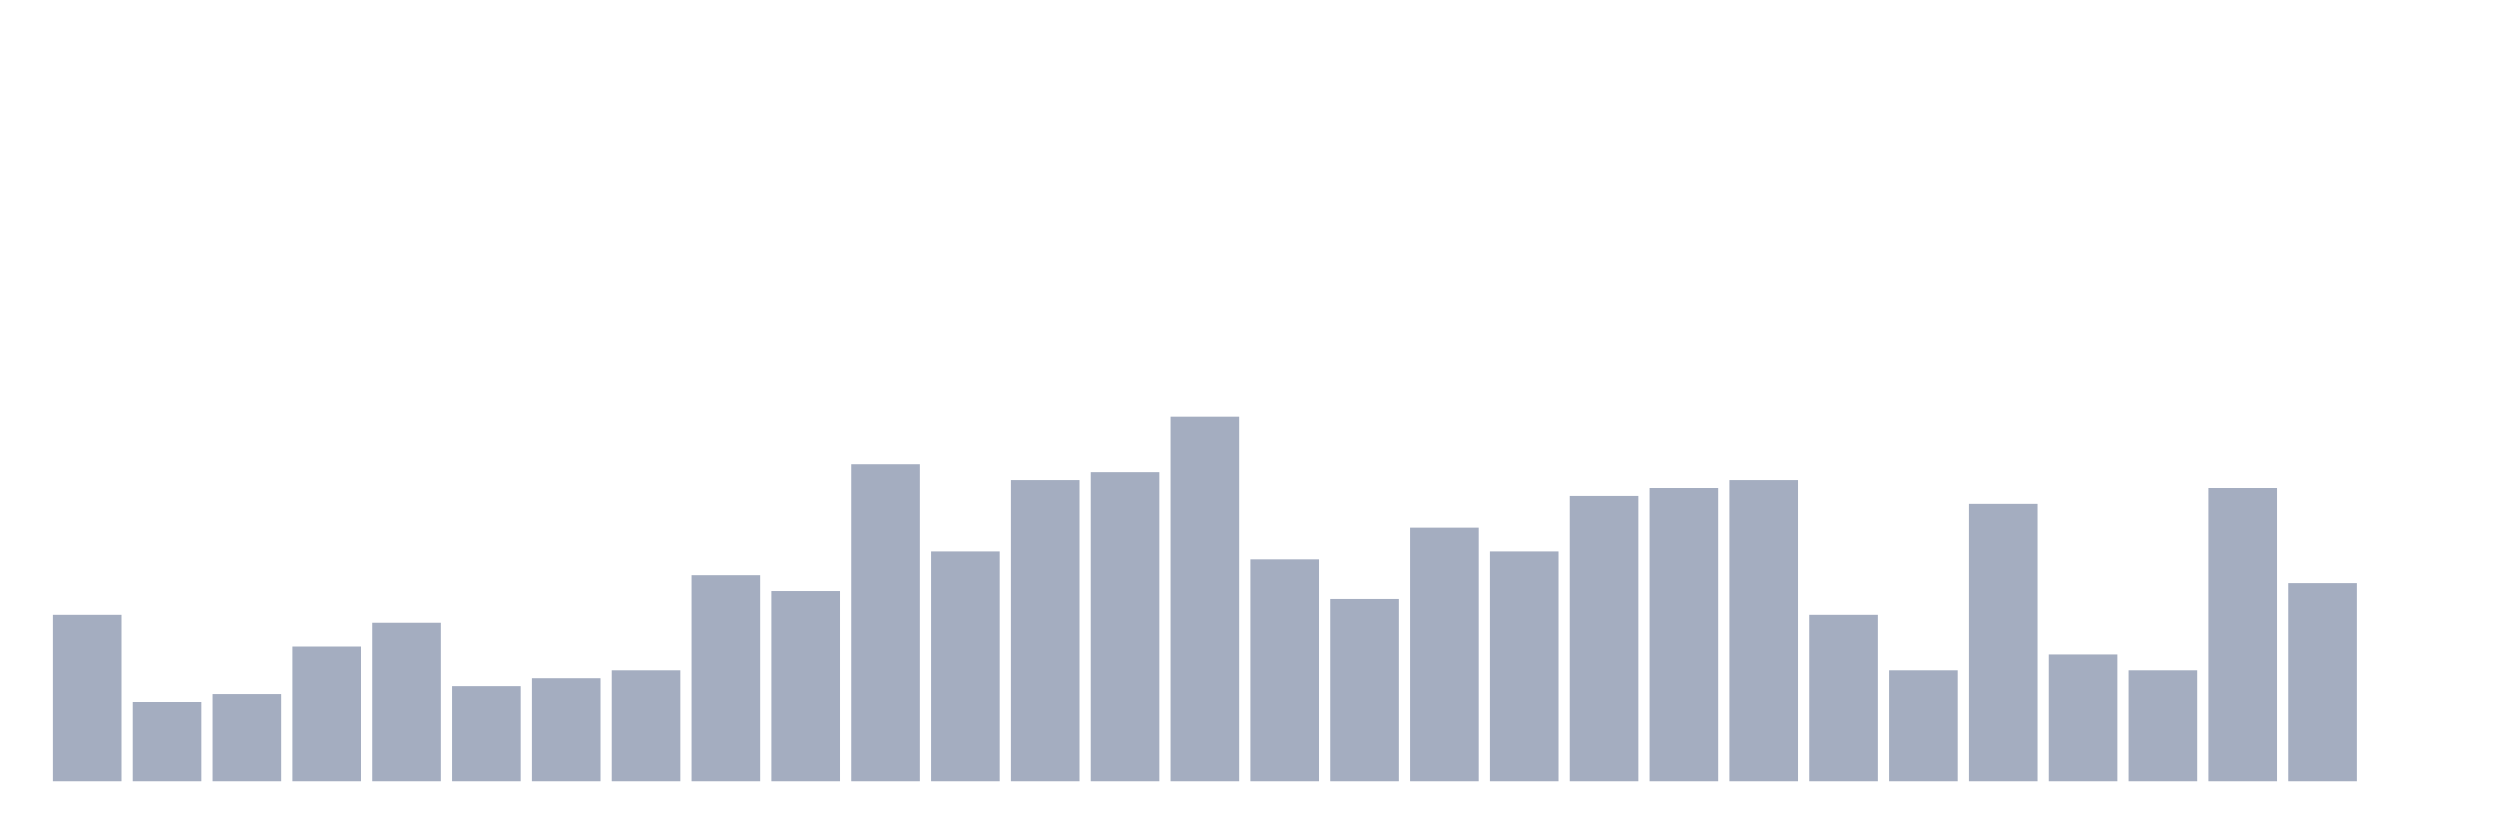
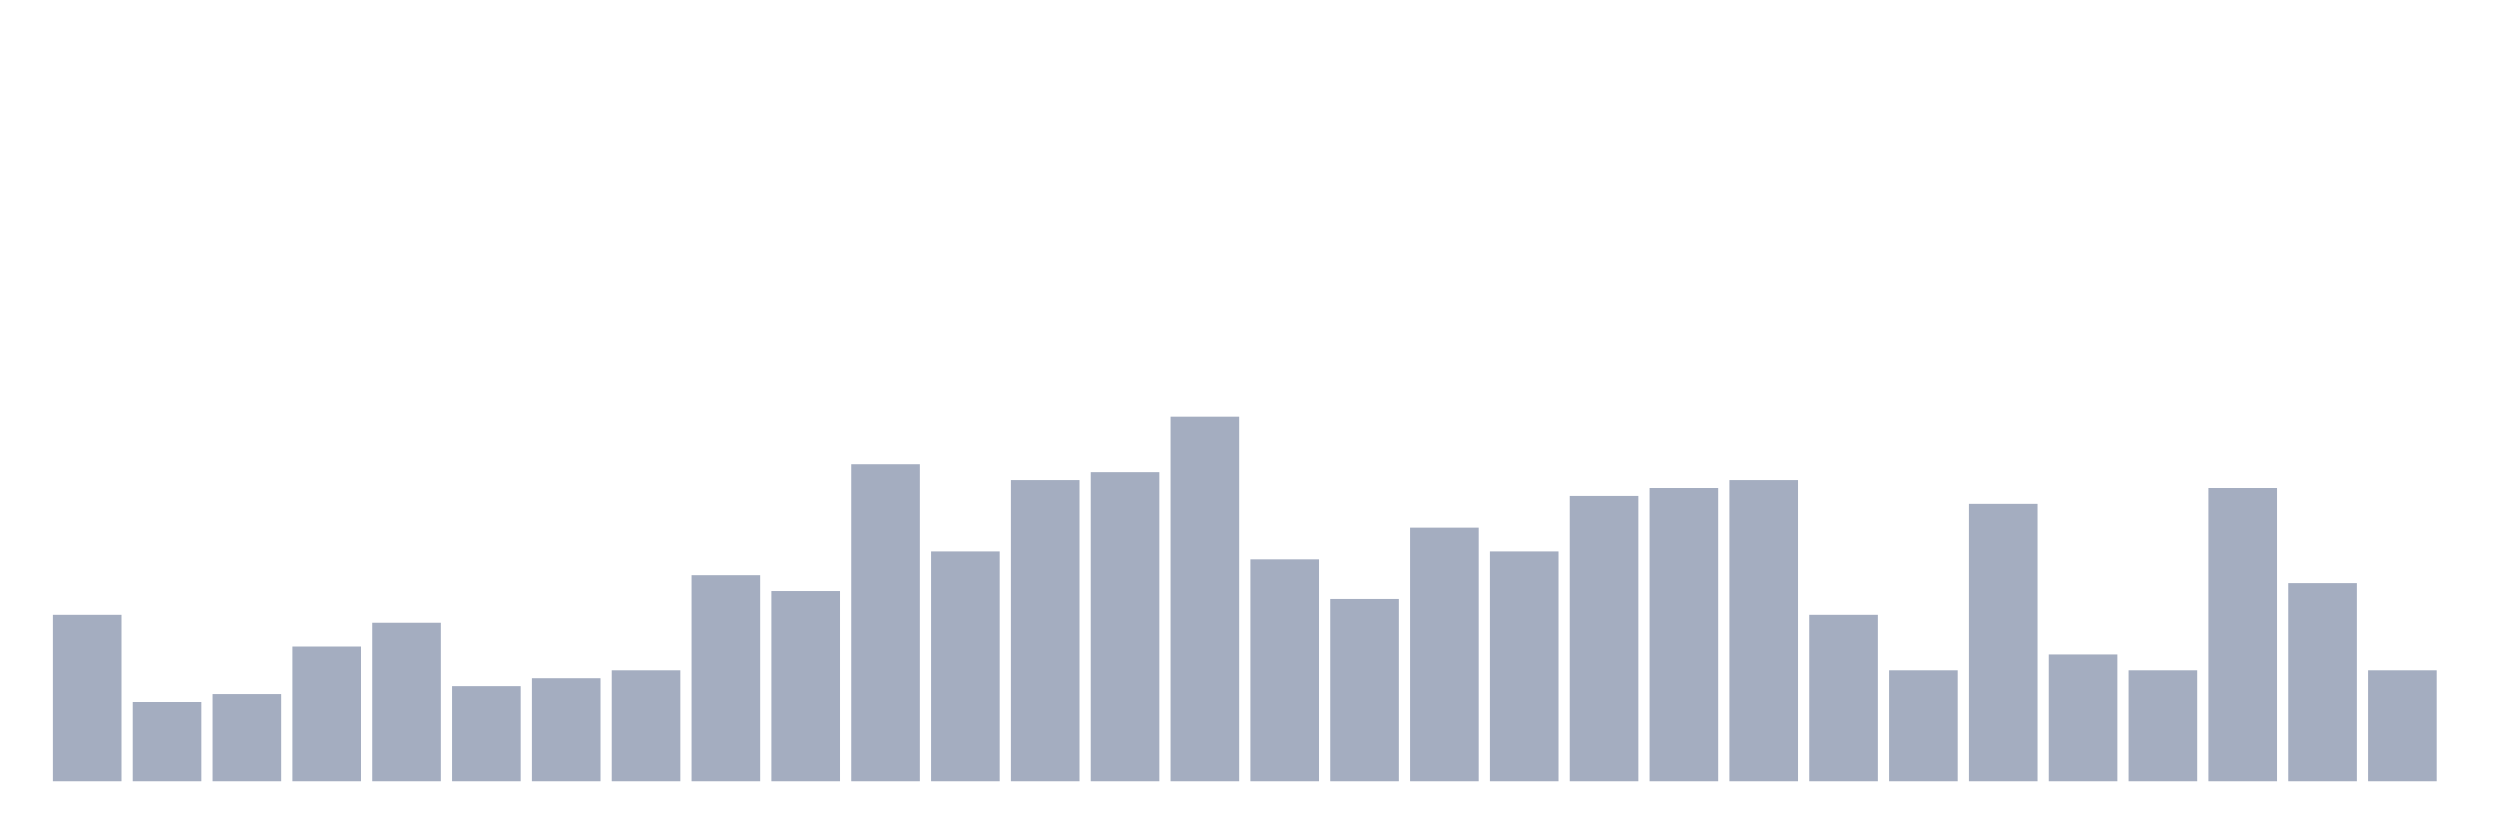
<svg xmlns="http://www.w3.org/2000/svg" viewBox="0 0 480 160">
  <g transform="translate(10,10)">
    <rect class="bar" x="0.153" width="13.175" y="108.043" height="31.957" fill="rgb(164,173,192)" />
    <rect class="bar" x="15.482" width="13.175" y="124.783" height="15.217" fill="rgb(164,173,192)" />
    <rect class="bar" x="30.81" width="13.175" y="123.261" height="16.739" fill="rgb(164,173,192)" />
    <rect class="bar" x="46.138" width="13.175" y="114.13" height="25.87" fill="rgb(164,173,192)" />
    <rect class="bar" x="61.466" width="13.175" y="109.565" height="30.435" fill="rgb(164,173,192)" />
    <rect class="bar" x="76.794" width="13.175" y="121.739" height="18.261" fill="rgb(164,173,192)" />
    <rect class="bar" x="92.123" width="13.175" y="120.217" height="19.783" fill="rgb(164,173,192)" />
    <rect class="bar" x="107.451" width="13.175" y="118.696" height="21.304" fill="rgb(164,173,192)" />
    <rect class="bar" x="122.779" width="13.175" y="100.435" height="39.565" fill="rgb(164,173,192)" />
    <rect class="bar" x="138.107" width="13.175" y="103.478" height="36.522" fill="rgb(164,173,192)" />
    <rect class="bar" x="153.436" width="13.175" y="79.13" height="60.87" fill="rgb(164,173,192)" />
    <rect class="bar" x="168.764" width="13.175" y="95.87" height="44.13" fill="rgb(164,173,192)" />
    <rect class="bar" x="184.092" width="13.175" y="82.174" height="57.826" fill="rgb(164,173,192)" />
    <rect class="bar" x="199.42" width="13.175" y="80.652" height="59.348" fill="rgb(164,173,192)" />
    <rect class="bar" x="214.748" width="13.175" y="70" height="70" fill="rgb(164,173,192)" />
    <rect class="bar" x="230.077" width="13.175" y="97.391" height="42.609" fill="rgb(164,173,192)" />
    <rect class="bar" x="245.405" width="13.175" y="105" height="35" fill="rgb(164,173,192)" />
    <rect class="bar" x="260.733" width="13.175" y="91.304" height="48.696" fill="rgb(164,173,192)" />
    <rect class="bar" x="276.061" width="13.175" y="95.87" height="44.13" fill="rgb(164,173,192)" />
    <rect class="bar" x="291.39" width="13.175" y="85.217" height="54.783" fill="rgb(164,173,192)" />
    <rect class="bar" x="306.718" width="13.175" y="83.696" height="56.304" fill="rgb(164,173,192)" />
    <rect class="bar" x="322.046" width="13.175" y="82.174" height="57.826" fill="rgb(164,173,192)" />
    <rect class="bar" x="337.374" width="13.175" y="108.043" height="31.957" fill="rgb(164,173,192)" />
    <rect class="bar" x="352.702" width="13.175" y="118.696" height="21.304" fill="rgb(164,173,192)" />
    <rect class="bar" x="368.031" width="13.175" y="86.739" height="53.261" fill="rgb(164,173,192)" />
    <rect class="bar" x="383.359" width="13.175" y="115.652" height="24.348" fill="rgb(164,173,192)" />
    <rect class="bar" x="398.687" width="13.175" y="118.696" height="21.304" fill="rgb(164,173,192)" />
    <rect class="bar" x="414.015" width="13.175" y="83.696" height="56.304" fill="rgb(164,173,192)" />
    <rect class="bar" x="429.344" width="13.175" y="101.957" height="38.043" fill="rgb(164,173,192)" />
-     <rect class="bar" x="444.672" width="13.175" y="140" height="0" fill="rgb(164,173,192)" />
+     <rect class="bar" x="444.672" width="13.175" y="118.696" height="21.304" fill="rgb(164,173,192)" />
  </g>
</svg>
